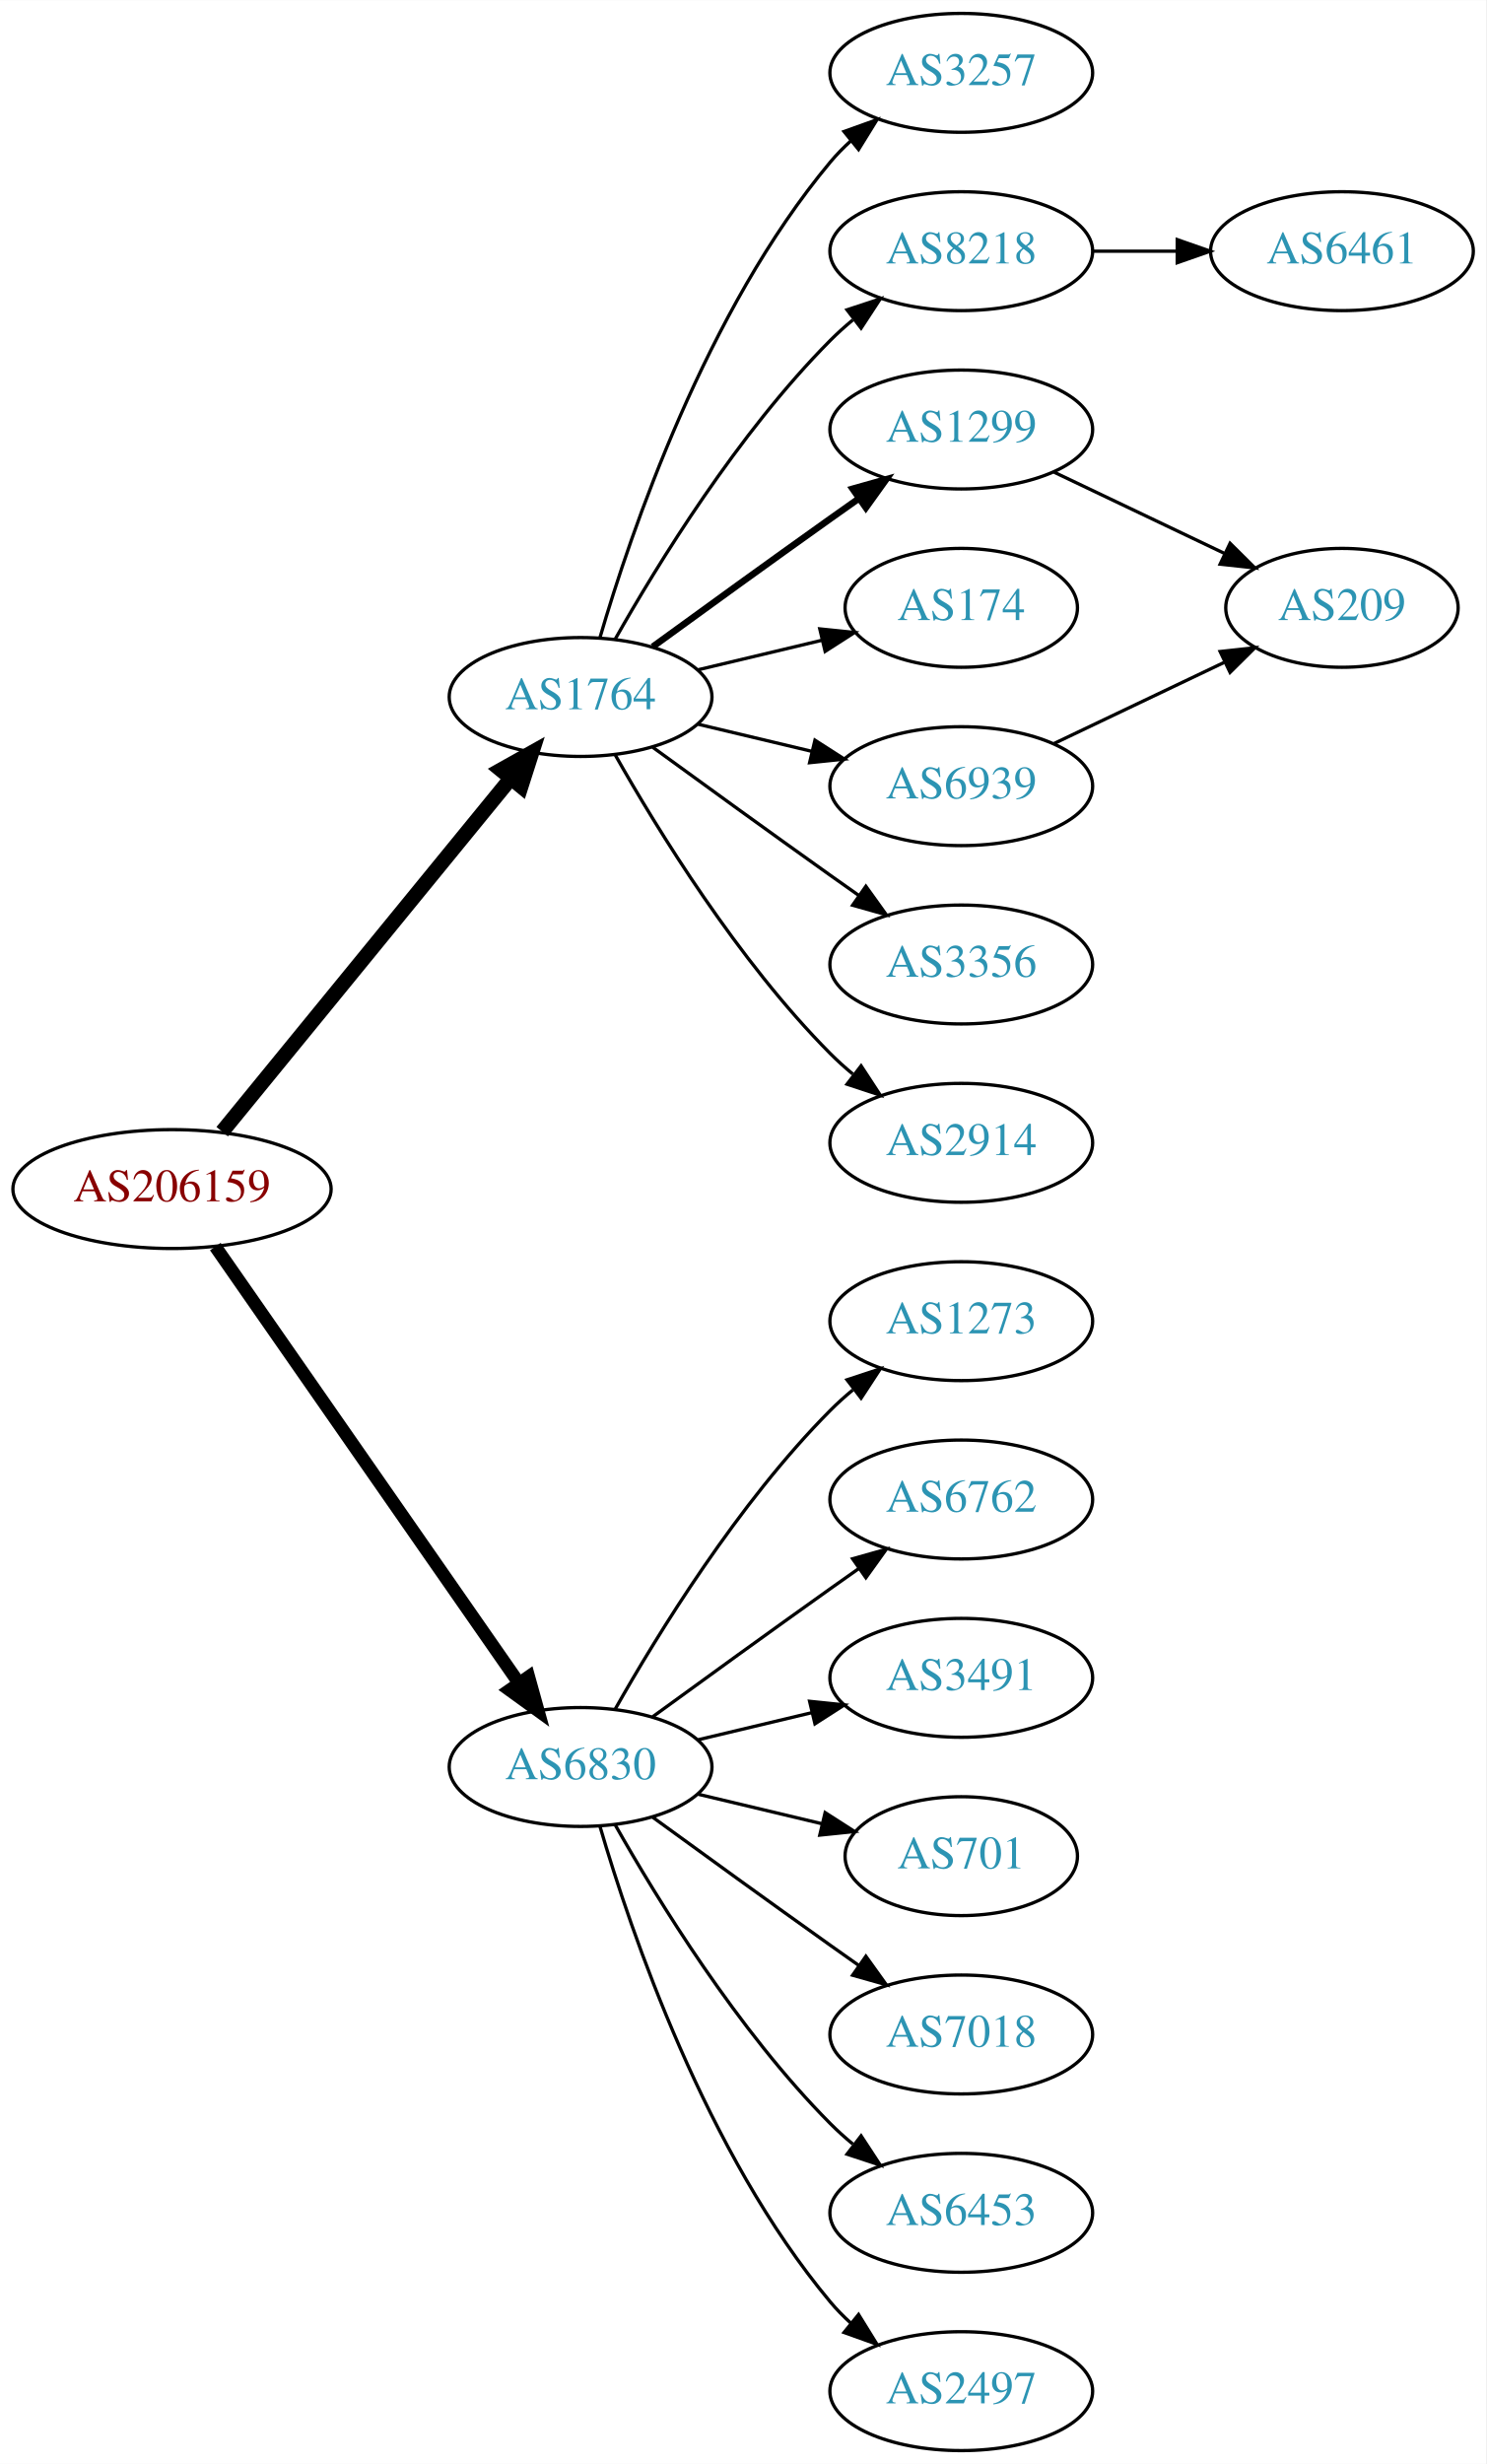
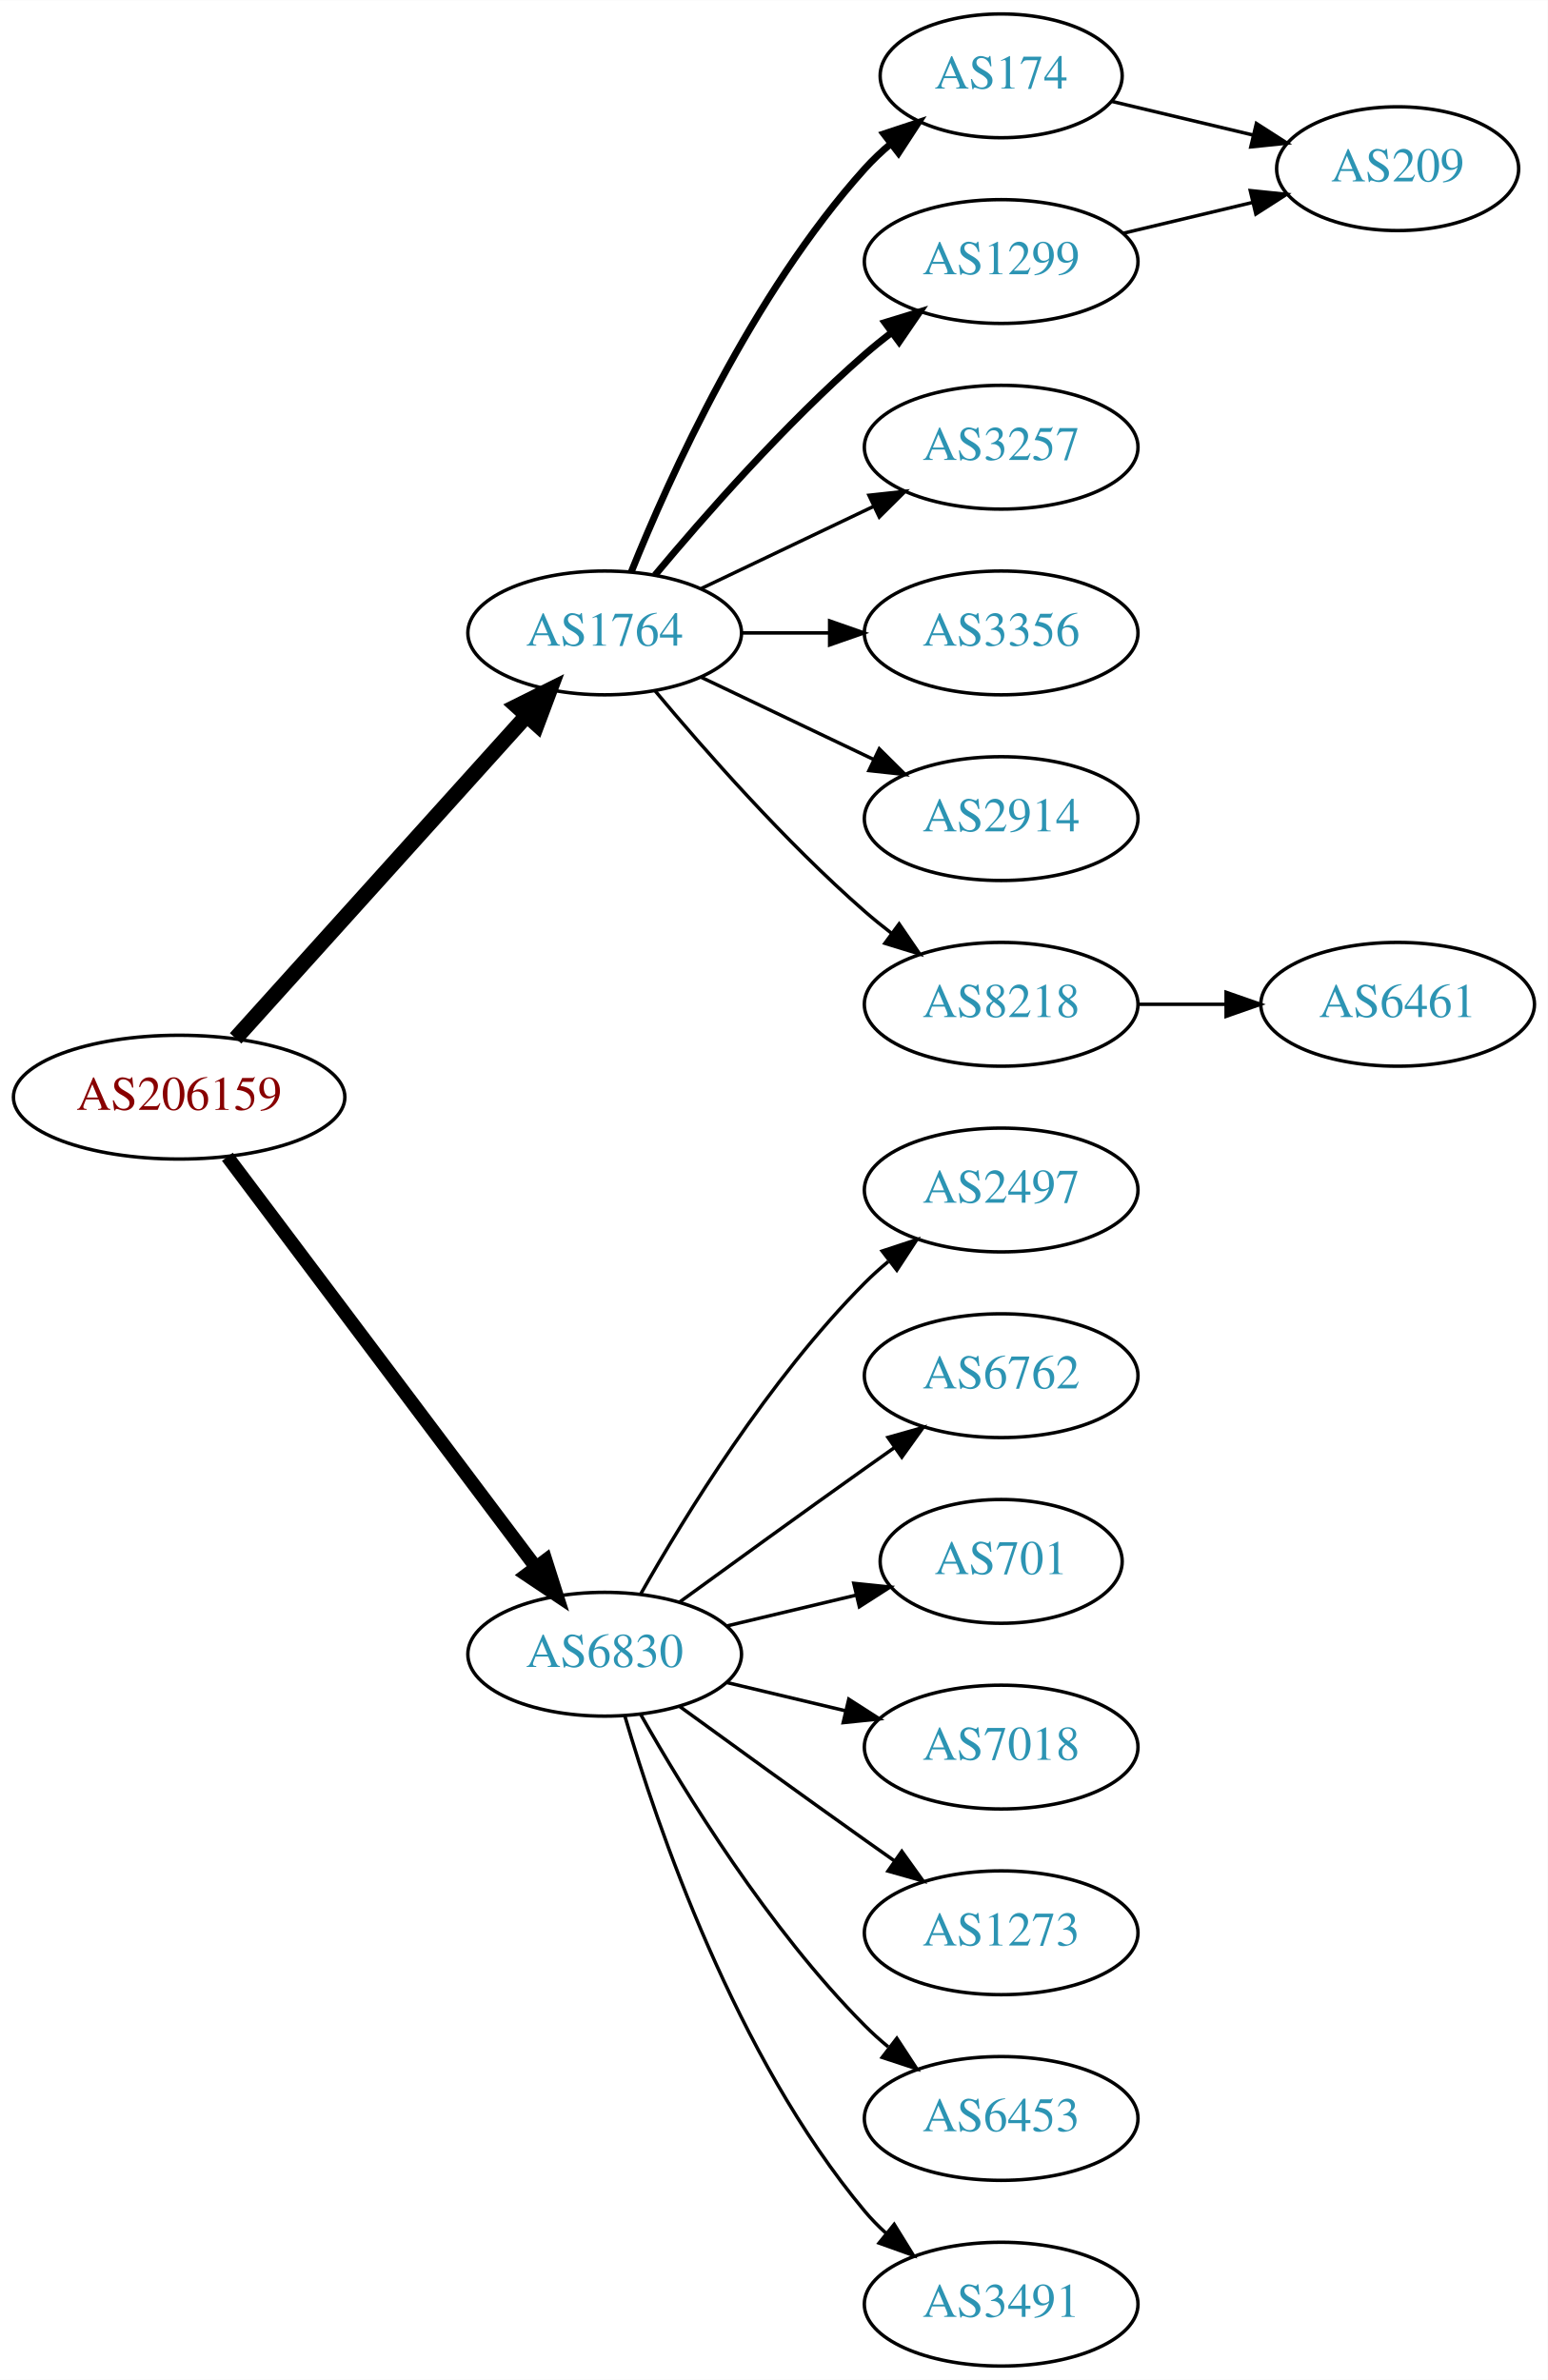
- <svg xmlns="http://www.w3.org/2000/svg" xmlns:xlink="http://www.w3.org/1999/xlink" width="450pt" height="746pt" viewBox="0.00 0.00 450.07 746.00">
-   <g id="graph0" class="graph" transform="scale(1 1) rotate(0) translate(4 742)">
-     <polygon fill="white" stroke="none" points="-4,4 -4,-742 446.07,-742 446.07,4 -4,4" />
+ <svg xmlns="http://www.w3.org/2000/svg" xmlns:xlink="http://www.w3.org/1999/xlink" width="450pt" height="692pt" viewBox="0.00 0.00 450.07 692.00">
+   <g id="graph0" class="graph" transform="scale(1 1) rotate(0) translate(4 688)">
+     <polygon fill="white" stroke="none" points="-4,4 -4,-688 446.07,-688 446.07,4 -4,4" />
    <g id="node1" class="node">
      <g id="a_node1">
        <a xlink:href="/asn/206159" xlink:title="AS206159 ~ VAO-AS [AT]">
-           <ellipse fill="#ffffff" stroke="black" cx="48.096" cy="-382" rx="48.192" ry="18" />
-           <text text-anchor="middle" x="48.096" y="-378.3" font-family="Times,serif" font-size="14.00" fill="#880000">AS206159</text>
+           <ellipse fill="#ffffff" stroke="black" cx="48.096" cy="-369" rx="48.192" ry="18" />
+           <text text-anchor="middle" x="48.096" y="-365.3" font-family="Times,serif" font-size="14.00" fill="#880000">AS206159</text>
        </a>
      </g>
    </g>
    <g id="node2" class="node">
      <g id="a_node2">
        <a xlink:href="/asn/1764" xlink:title="AS1764 ~ NEXTLAYER-AS [AT]">
-           <ellipse fill="#ffffff" stroke="black" cx="171.838" cy="-531" rx="39.794" ry="18" />
-           <text text-anchor="middle" x="171.838" y="-527.3" font-family="Times,serif" font-size="14.00" fill="#2c94b3">AS1764</text>
+           <ellipse fill="#ffffff" stroke="black" cx="171.838" cy="-504" rx="39.794" ry="18" />
+           <text text-anchor="middle" x="171.838" y="-500.3" font-family="Times,serif" font-size="14.00" fill="#2c94b3">AS1764</text>
        </a>
      </g>
    </g>
    <g id="edge1" class="edge">
-       <path fill="none" stroke="black" stroke-width="4.5" d="M63.299,-399.384C84.856,-425.768 125.929,-476.036 150.603,-506.235" />
-       <polygon fill="black" stroke="black" stroke-width="4.5" points="147.722,-508.931 157.098,-514.184 153.82,-503.949 147.722,-508.931" />
+       <path fill="none" stroke="black" stroke-width="4.5" d="M64.514,-386.098C85.945,-409.862 124.837,-452.99 149.174,-479.977" />
+       <polygon fill="black" stroke="black" stroke-width="4.5" points="146.304,-482.674 155.925,-487.463 152.152,-477.4 146.304,-482.674" />
    </g>
    <g id="node3" class="node">
      <g id="a_node3">
        <a xlink:href="/asn/6830" xlink:title="AS6830 ~ LGI-UPC [AT]">
          <ellipse fill="#ffffff" stroke="black" cx="171.838" cy="-207" rx="39.794" ry="18" />
          <text text-anchor="middle" x="171.838" y="-203.3" font-family="Times,serif" font-size="14.00" fill="#2c94b3">AS6830</text>
        </a>
      </g>
    </g>
    <g id="edge2" class="edge">
-       <path fill="none" stroke="black" stroke-width="3.938" d="M61.214,-364.581C82.782,-333.578 127.916,-268.699 153.023,-232.608" />
-       <polygon fill="black" stroke="black" stroke-width="3.938" points="156.111,-234.299 158.948,-224.091 150.364,-230.301 156.111,-234.299" />
+       <path fill="none" stroke="black" stroke-width="3.938" d="M62.124,-351.663C83.634,-323.04 126.675,-265.767 151.664,-232.514" />
+       <polygon fill="black" stroke="black" stroke-width="3.938" points="154.693,-234.309 157.903,-224.212 149.097,-230.104 154.693,-234.309" />
    </g>
    <g id="node4" class="node">
      <g id="a_node4">
-         <a xlink:href="/asn/3257" xlink:title="AS3257 ~ GTT [DE]">
-           <ellipse fill="#ffffff" stroke="black" cx="287.131" cy="-720" rx="39.794" ry="18" />
-           <text text-anchor="middle" x="287.131" y="-716.3" font-family="Times,serif" font-size="14.00" fill="#2c94b3">AS3257</text>
+         <a xlink:href="/asn/174" xlink:title="AS174 ~ Cogent Communications [US]">
+           <ellipse fill="#ffffff" stroke="black" cx="287.131" cy="-666" rx="35.194" ry="18" />
+           <text text-anchor="middle" x="287.131" y="-662.3" font-family="Times,serif" font-size="14.00" fill="#2c94b3">AS174</text>
        </a>
      </g>
    </g>
    <g id="edge3" class="edge">
-       <path fill="none" stroke="black" d="M177.712,-549.002C187.026,-580.844 209.843,-647.981 247.484,-693 249.355,-695.237 251.453,-697.374 253.679,-699.396" />
-       <polygon fill="black" stroke="black" points="251.623,-702.234 261.598,-705.804 256.026,-696.793 251.623,-702.234" />
+       <path fill="none" stroke="black" stroke-width="2" d="M179.586,-521.787C190.637,-549.243 214.69,-602.578 247.484,-639 249.8,-641.572 252.405,-644.03 255.14,-646.343" />
+       <polygon fill="black" stroke="black" stroke-width="2" points="253.006,-649.117 263.064,-652.448 257.279,-643.572 253.006,-649.117" />
    </g>
    <g id="node5" class="node">
      <g id="a_node5">
-         <a xlink:href="/asn/8218" xlink:title="AS8218 ~ legacy Neotelecoms [FR]">
-           <ellipse fill="#ffffff" stroke="black" cx="287.131" cy="-666" rx="39.794" ry="18" />
-           <text text-anchor="middle" x="287.131" y="-662.3" font-family="Times,serif" font-size="14.00" fill="#2c94b3">AS8218</text>
-         </a>
-       </g>
-     </g>
-     <g id="edge4" class="edge">
-       <path fill="none" stroke="black" d="M182.298,-548.49C195.08,-571.096 219.512,-610.886 247.484,-639 249.595,-641.121 251.891,-643.188 254.277,-645.171" />
-       <polygon fill="black" stroke="black" points="252.529,-648.242 262.592,-651.556 256.792,-642.69 252.529,-648.242" />
-     </g>
-     <g id="node6" class="node">
-       <g id="a_node6">
        <a xlink:href="/asn/1299" xlink:title="AS1299 ~ Telia Carrier [EU]">
          <ellipse fill="#ffffff" stroke="black" cx="287.131" cy="-612" rx="39.794" ry="18" />
          <text text-anchor="middle" x="287.131" y="-608.3" font-family="Times,serif" font-size="14.00" fill="#2c94b3">AS1299</text>
        </a>
      </g>
    </g>
+     <g id="edge4" class="edge">
+       <path fill="none" stroke="black" stroke-width="2" d="M186.468,-520.817C200.751,-537.929 224.297,-564.745 247.484,-585 249.95,-587.154 252.589,-589.294 255.286,-591.372" />
+       <polygon fill="black" stroke="black" stroke-width="2" points="253.311,-594.264 263.44,-597.37 257.459,-588.625 253.311,-594.264" />
+     </g>
+     <g id="node6" class="node">
+       <g id="a_node6">
+         <a xlink:href="/asn/3257" xlink:title="AS3257 ~ GTT [DE]">
+           <ellipse fill="#ffffff" stroke="black" cx="287.131" cy="-558" rx="39.794" ry="18" />
+           <text text-anchor="middle" x="287.131" y="-554.3" font-family="Times,serif" font-size="14.00" fill="#2c94b3">AS3257</text>
+         </a>
+       </g>
+     </g>
    <g id="edge5" class="edge">
-       <path fill="none" stroke="black" stroke-width="2" d="M193.686,-546.222C208.62,-557.091 229.234,-572.025 247.484,-585 250.305,-587.005 253.248,-589.085 256.196,-591.159" />
-       <polygon fill="black" stroke="black" stroke-width="2" points="254.223,-594.05 264.421,-596.926 258.242,-588.319 254.223,-594.05" />
+       <path fill="none" stroke="black" d="M199.974,-516.934C214.968,-524.081 233.789,-533.052 250.013,-540.785" />
+       <polygon fill="black" stroke="black" points="248.683,-544.028 259.216,-545.171 251.695,-537.709 248.683,-544.028" />
    </g>
    <g id="node7" class="node">
      <g id="a_node7">
-         <a xlink:href="/asn/174" xlink:title="AS174 ~ Cogent Communications [US]">
-           <ellipse fill="#ffffff" stroke="black" cx="287.131" cy="-558" rx="35.194" ry="18" />
-           <text text-anchor="middle" x="287.131" y="-554.3" font-family="Times,serif" font-size="14.00" fill="#2c94b3">AS174</text>
+         <a xlink:href="/asn/3356" xlink:title="AS3356 ~ Level 3 Parent, LLC [US]">
+           <ellipse fill="#ffffff" stroke="black" cx="287.131" cy="-504" rx="39.794" ry="18" />
+           <text text-anchor="middle" x="287.131" y="-500.3" font-family="Times,serif" font-size="14.00" fill="#2c94b3">AS3356</text>
        </a>
      </g>
    </g>
    <g id="edge6" class="edge">
-       <path fill="none" stroke="black" d="M207.445,-539.248C219.24,-542.058 232.544,-545.229 244.812,-548.153" />
-       <polygon fill="black" stroke="black" points="244.278,-551.624 254.817,-550.537 245.901,-544.814 244.278,-551.624" />
+       <path fill="none" stroke="black" d="M211.51,-504C219.713,-504 228.477,-504 237.009,-504" />
+       <polygon fill="black" stroke="black" points="237.248,-507.5 247.248,-504 237.248,-500.5 237.248,-507.5" />
    </g>
    <g id="node8" class="node">
      <g id="a_node8">
-         <a xlink:href="/asn/6939" xlink:title="AS6939 ~ Hurricane Electric LLC [US]">
-           <ellipse fill="#ffffff" stroke="black" cx="287.131" cy="-504" rx="39.794" ry="18" />
-           <text text-anchor="middle" x="287.131" y="-500.3" font-family="Times,serif" font-size="14.00" fill="#2c94b3">AS6939</text>
+         <a xlink:href="/asn/2914" xlink:title="AS2914 ~ NTT America, Inc. [US]">
+           <ellipse fill="#ffffff" stroke="black" cx="287.131" cy="-450" rx="39.794" ry="18" />
+           <text text-anchor="middle" x="287.131" y="-446.3" font-family="Times,serif" font-size="14.00" fill="#2c94b3">AS2914</text>
        </a>
      </g>
    </g>
    <g id="edge7" class="edge">
-       <path fill="none" stroke="black" d="M207.445,-522.752C218.316,-520.162 230.471,-517.265 241.913,-514.538" />
-       <polygon fill="black" stroke="black" points="242.819,-517.92 251.736,-512.197 241.197,-511.111 242.819,-517.92" />
+       <path fill="none" stroke="black" d="M199.974,-491.066C214.968,-483.919 233.789,-474.948 250.013,-467.215" />
+       <polygon fill="black" stroke="black" points="251.695,-470.291 259.216,-462.829 248.683,-463.972 251.695,-470.291" />
    </g>
    <g id="node9" class="node">
      <g id="a_node9">
-         <a xlink:href="/asn/3356" xlink:title="AS3356 ~ Level 3 Parent, LLC [US]">
-           <ellipse fill="#ffffff" stroke="black" cx="287.131" cy="-450" rx="39.794" ry="18" />
-           <text text-anchor="middle" x="287.131" y="-446.3" font-family="Times,serif" font-size="14.00" fill="#2c94b3">AS3356</text>
+         <a xlink:href="/asn/8218" xlink:title="AS8218 ~ legacy Neotelecoms [FR]">
+           <ellipse fill="#ffffff" stroke="black" cx="287.131" cy="-396" rx="39.794" ry="18" />
+           <text text-anchor="middle" x="287.131" y="-392.3" font-family="Times,serif" font-size="14.00" fill="#2c94b3">AS8218</text>
        </a>
      </g>
    </g>
    <g id="edge8" class="edge">
-       <path fill="none" stroke="black" d="M193.686,-515.778C208.62,-504.909 229.234,-489.975 247.484,-477 250.305,-474.995 253.248,-472.915 256.196,-470.841" />
-       <polygon fill="black" stroke="black" points="258.242,-473.681 264.421,-465.074 254.223,-467.95 258.242,-473.681" />
-     </g>
-     <g id="node10" class="node">
-       <g id="a_node10">
-         <a xlink:href="/asn/2914" xlink:title="AS2914 ~ NTT America, Inc. [US]">
-           <ellipse fill="#ffffff" stroke="black" cx="287.131" cy="-396" rx="39.794" ry="18" />
-           <text text-anchor="middle" x="287.131" y="-392.3" font-family="Times,serif" font-size="14.00" fill="#2c94b3">AS2914</text>
-         </a>
-       </g>
-     </g>
-     <g id="edge9" class="edge">
-       <path fill="none" stroke="black" d="M182.298,-513.51C195.08,-490.904 219.512,-451.114 247.484,-423 249.595,-420.879 251.891,-418.812 254.277,-416.829" />
-       <polygon fill="black" stroke="black" points="256.792,-419.31 262.592,-410.444 252.529,-413.758 256.792,-419.31" />
+       <path fill="none" stroke="black" d="M186.468,-487.183C200.751,-470.071 224.297,-443.255 247.484,-423 249.95,-420.846 252.589,-418.706 255.286,-416.628" />
+       <polygon fill="black" stroke="black" points="257.459,-419.375 263.44,-410.63 253.311,-413.736 257.459,-419.375" />
+     </g>
+     <g id="node12" class="node">
+       <g id="a_node12">
+         <a xlink:href="/asn/2497" xlink:title="AS2497 ~ Internet Initiative Japan Inc. [JP]">
+           <ellipse fill="#ffffff" stroke="black" cx="287.131" cy="-342" rx="39.794" ry="18" />
+           <text text-anchor="middle" x="287.131" y="-338.3" font-family="Times,serif" font-size="14.00" fill="#2c94b3">AS2497</text>
+         </a>
+       </g>
+     </g>
+     <g id="edge12" class="edge">
+       <path fill="none" stroke="black" d="M182.298,-224.49C195.08,-247.096 219.512,-286.886 247.484,-315 249.595,-317.121 251.891,-319.188 254.277,-321.171" />
+       <polygon fill="black" stroke="black" points="252.529,-324.242 262.592,-327.556 256.792,-318.69 252.529,-324.242" />
    </g>
    <g id="node13" class="node">
      <g id="a_node13">
-         <a xlink:href="/asn/1273" xlink:title="AS1273 ~ Vodafone Group PLC [EU]">
-           <ellipse fill="#ffffff" stroke="black" cx="287.131" cy="-342" rx="39.794" ry="18" />
-           <text text-anchor="middle" x="287.131" y="-338.3" font-family="Times,serif" font-size="14.00" fill="#2c94b3">AS1273</text>
-         </a>
-       </g>
-     </g>
-     <g id="edge13" class="edge">
-       <path fill="none" stroke="black" d="M182.298,-224.49C195.08,-247.096 219.512,-286.886 247.484,-315 249.595,-317.121 251.891,-319.188 254.277,-321.171" />
-       <polygon fill="black" stroke="black" points="252.529,-324.242 262.592,-327.556 256.792,-318.69 252.529,-324.242" />
-     </g>
-     <g id="node14" class="node">
-       <g id="a_node14">
        <a xlink:href="/asn/6762" xlink:title="AS6762 ~ TELECOM ITALIA SPARKLE S.p.A. [IT]">
          <ellipse fill="#ffffff" stroke="black" cx="287.131" cy="-288" rx="39.794" ry="18" />
          <text text-anchor="middle" x="287.131" y="-284.3" font-family="Times,serif" font-size="14.00" fill="#2c94b3">AS6762</text>
        </a>
      </g>
    </g>
-     <g id="edge14" class="edge">
+     <g id="edge13" class="edge">
      <path fill="none" stroke="black" d="M193.686,-222.222C208.62,-233.091 229.234,-248.025 247.484,-261 250.305,-263.005 253.248,-265.085 256.196,-267.159" />
      <polygon fill="black" stroke="black" points="254.223,-270.05 264.421,-272.926 258.242,-264.319 254.223,-270.05" />
    </g>
+     <g id="node14" class="node">
+       <g id="a_node14">
+         <a xlink:href="/asn/701" xlink:title="AS701 ~ UUNET [US]">
+           <ellipse fill="#ffffff" stroke="black" cx="287.131" cy="-234" rx="35.194" ry="18" />
+           <text text-anchor="middle" x="287.131" y="-230.3" font-family="Times,serif" font-size="14.00" fill="#2c94b3">AS701</text>
+         </a>
+       </g>
+     </g>
+     <g id="edge14" class="edge">
+       <path fill="none" stroke="black" d="M207.445,-215.248C219.24,-218.058 232.544,-221.229 244.812,-224.153" />
+       <polygon fill="black" stroke="black" points="244.278,-227.624 254.817,-226.537 245.901,-220.814 244.278,-227.624" />
+     </g>
    <g id="node15" class="node">
      <g id="a_node15">
-         <a xlink:href="/asn/3491" xlink:title="AS3491 ~ PCCW Global, Inc. [US]">
-           <ellipse fill="#ffffff" stroke="black" cx="287.131" cy="-234" rx="39.794" ry="18" />
-           <text text-anchor="middle" x="287.131" y="-230.3" font-family="Times,serif" font-size="14.00" fill="#2c94b3">AS3491</text>
+         <a xlink:href="/asn/7018" xlink:title="AS7018 ~ AT&amp;T Services, Inc. [US]">
+           <ellipse fill="#ffffff" stroke="black" cx="287.131" cy="-180" rx="39.794" ry="18" />
+           <text text-anchor="middle" x="287.131" y="-176.3" font-family="Times,serif" font-size="14.00" fill="#2c94b3">AS7018</text>
        </a>
      </g>
    </g>
    <g id="edge15" class="edge">
-       <path fill="none" stroke="black" d="M207.445,-215.248C218.316,-217.838 230.471,-220.735 241.913,-223.462" />
-       <polygon fill="black" stroke="black" points="241.197,-226.889 251.736,-225.803 242.819,-220.08 241.197,-226.889" />
+       <path fill="none" stroke="black" d="M207.445,-198.752C218.316,-196.162 230.471,-193.265 241.913,-190.538" />
+       <polygon fill="black" stroke="black" points="242.819,-193.92 251.736,-188.197 241.197,-187.111 242.819,-193.92" />
    </g>
    <g id="node16" class="node">
      <g id="a_node16">
-         <a xlink:href="/asn/701" xlink:title="AS701 ~ UUNET [US]">
-           <ellipse fill="#ffffff" stroke="black" cx="287.131" cy="-180" rx="35.194" ry="18" />
-           <text text-anchor="middle" x="287.131" y="-176.3" font-family="Times,serif" font-size="14.00" fill="#2c94b3">AS701</text>
+         <a xlink:href="/asn/1273" xlink:title="AS1273 ~ Vodafone Group PLC [EU]">
+           <ellipse fill="#ffffff" stroke="black" cx="287.131" cy="-126" rx="39.794" ry="18" />
+           <text text-anchor="middle" x="287.131" y="-122.3" font-family="Times,serif" font-size="14.00" fill="#2c94b3">AS1273</text>
        </a>
      </g>
    </g>
    <g id="edge16" class="edge">
-       <path fill="none" stroke="black" d="M207.445,-198.752C219.24,-195.942 232.544,-192.771 244.812,-189.847" />
-       <polygon fill="black" stroke="black" points="245.901,-193.186 254.817,-187.463 244.278,-186.376 245.901,-193.186" />
+       <path fill="none" stroke="black" d="M193.686,-191.778C208.62,-180.909 229.234,-165.975 247.484,-153 250.305,-150.995 253.248,-148.915 256.196,-146.841" />
+       <polygon fill="black" stroke="black" points="258.242,-149.681 264.421,-141.074 254.223,-143.95 258.242,-149.681" />
    </g>
    <g id="node17" class="node">
      <g id="a_node17">
-         <a xlink:href="/asn/7018" xlink:title="AS7018 ~ AT&amp;T Services, Inc. [US]">
-           <ellipse fill="#ffffff" stroke="black" cx="287.131" cy="-126" rx="39.794" ry="18" />
-           <text text-anchor="middle" x="287.131" y="-122.3" font-family="Times,serif" font-size="14.00" fill="#2c94b3">AS7018</text>
-         </a>
-       </g>
-     </g>
-     <g id="edge17" class="edge">
-       <path fill="none" stroke="black" d="M193.686,-191.778C208.62,-180.909 229.234,-165.975 247.484,-153 250.305,-150.995 253.248,-148.915 256.196,-146.841" />
-       <polygon fill="black" stroke="black" points="258.242,-149.681 264.421,-141.074 254.223,-143.95 258.242,-149.681" />
-     </g>
-     <g id="node18" class="node">
-       <g id="a_node18">
        <a xlink:href="/asn/6453" xlink:title="AS6453 ~ TATA COMMUNICATIONS (AMERICA) INC [US]">
          <ellipse fill="#ffffff" stroke="black" cx="287.131" cy="-72" rx="39.794" ry="18" />
          <text text-anchor="middle" x="287.131" y="-68.3" font-family="Times,serif" font-size="14.00" fill="#2c94b3">AS6453</text>
        </a>
      </g>
    </g>
-     <g id="edge18" class="edge">
+     <g id="edge17" class="edge">
      <path fill="none" stroke="black" d="M182.298,-189.51C195.08,-166.904 219.512,-127.114 247.484,-99 249.595,-96.879 251.891,-94.812 254.277,-92.829" />
      <polygon fill="black" stroke="black" points="256.792,-95.31 262.592,-86.444 252.529,-89.758 256.792,-95.31" />
    </g>
-     <g id="node19" class="node">
-       <g id="a_node19">
-         <a xlink:href="/asn/2497" xlink:title="AS2497 ~ Internet Initiative Japan Inc. [JP]">
+     <g id="node18" class="node">
+       <g id="a_node18">
+         <a xlink:href="/asn/3491" xlink:title="AS3491 ~ PCCW Global, Inc. [US]">
          <ellipse fill="#ffffff" stroke="black" cx="287.131" cy="-18" rx="39.794" ry="18" />
-           <text text-anchor="middle" x="287.131" y="-14.3" font-family="Times,serif" font-size="14.00" fill="#2c94b3">AS2497</text>
-         </a>
-       </g>
-     </g>
-     <g id="edge19" class="edge">
+           <text text-anchor="middle" x="287.131" y="-14.3" font-family="Times,serif" font-size="14.00" fill="#2c94b3">AS3491</text>
+         </a>
+       </g>
+     </g>
+     <g id="edge18" class="edge">
      <path fill="none" stroke="black" d="M177.712,-188.998C187.026,-157.156 209.843,-90.019 247.484,-45 249.355,-42.763 251.453,-40.626 253.679,-38.604" />
      <polygon fill="black" stroke="black" points="256.026,-41.208 261.598,-32.196 251.623,-35.766 256.026,-41.208" />
+     </g>
+     <g id="node10" class="node">
+       <g id="a_node10">
+         <a xlink:href="/asn/209" xlink:title="AS209 ~ CenturyLink Communications, LLC [US]">
+           <ellipse fill="#ffffff" stroke="black" cx="402.424" cy="-639" rx="35.194" ry="18" />
+           <text text-anchor="middle" x="402.424" y="-635.3" font-family="Times,serif" font-size="14.00" fill="#2c94b3">AS209</text>
+         </a>
+       </g>
+     </g>
+     <g id="edge9" class="edge">
+       <path fill="none" stroke="black" d="M319.389,-658.551C332.019,-655.541 346.773,-652.024 360.259,-648.81" />
+       <polygon fill="black" stroke="black" points="361.352,-652.148 370.268,-646.425 359.729,-645.339 361.352,-652.148" />
+     </g>
+     <g id="edge10" class="edge">
+       <path fill="none" stroke="black" d="M322.738,-620.248C334.533,-623.058 347.837,-626.229 360.105,-629.153" />
+       <polygon fill="black" stroke="black" points="359.571,-632.624 370.11,-631.537 361.194,-625.814 359.571,-632.624" />
    </g>
    <g id="node11" class="node">
      <g id="a_node11">
        <a xlink:href="/asn/6461" xlink:title="AS6461 ~ Zayo Bandwidth [US]">
-           <ellipse fill="#ffffff" stroke="black" cx="402.424" cy="-666" rx="39.794" ry="18" />
-           <text text-anchor="middle" x="402.424" y="-662.3" font-family="Times,serif" font-size="14.00" fill="#2c94b3">AS6461</text>
-         </a>
-       </g>
-     </g>
-     <g id="edge10" class="edge">
-       <path fill="none" stroke="black" d="M326.803,-666C335.006,-666 343.77,-666 352.302,-666" />
-       <polygon fill="black" stroke="black" points="352.541,-669.5 362.541,-666 352.541,-662.5 352.541,-669.5" />
-     </g>
-     <g id="node12" class="node">
-       <g id="a_node12">
-         <a xlink:href="/asn/209" xlink:title="AS209 ~ CenturyLink Communications, LLC [US]">
-           <ellipse fill="#ffffff" stroke="black" cx="402.424" cy="-558" rx="35.194" ry="18" />
-           <text text-anchor="middle" x="402.424" y="-554.3" font-family="Times,serif" font-size="14.00" fill="#2c94b3">AS209</text>
+           <ellipse fill="#ffffff" stroke="black" cx="402.424" cy="-396" rx="39.794" ry="18" />
+           <text text-anchor="middle" x="402.424" y="-392.3" font-family="Times,serif" font-size="14.00" fill="#2c94b3">AS6461</text>
        </a>
      </g>
    </g>
    <g id="edge11" class="edge">
-       <path fill="none" stroke="black" d="M315.267,-599.066C330.699,-591.71 350.185,-582.423 366.72,-574.541" />
-       <polygon fill="black" stroke="black" points="368.54,-577.551 376.062,-570.089 365.529,-571.232 368.54,-577.551" />
-     </g>
-     <g id="edge12" class="edge">
-       <path fill="none" stroke="black" d="M315.267,-516.934C330.699,-524.29 350.185,-533.577 366.72,-541.459" />
-       <polygon fill="black" stroke="black" points="365.529,-544.768 376.062,-545.911 368.54,-538.449 365.529,-544.768" />
+       <path fill="none" stroke="black" d="M326.803,-396C335.006,-396 343.77,-396 352.302,-396" />
+       <polygon fill="black" stroke="black" points="352.541,-399.5 362.541,-396 352.541,-392.5 352.541,-399.5" />
    </g>
  </g>
</svg>
